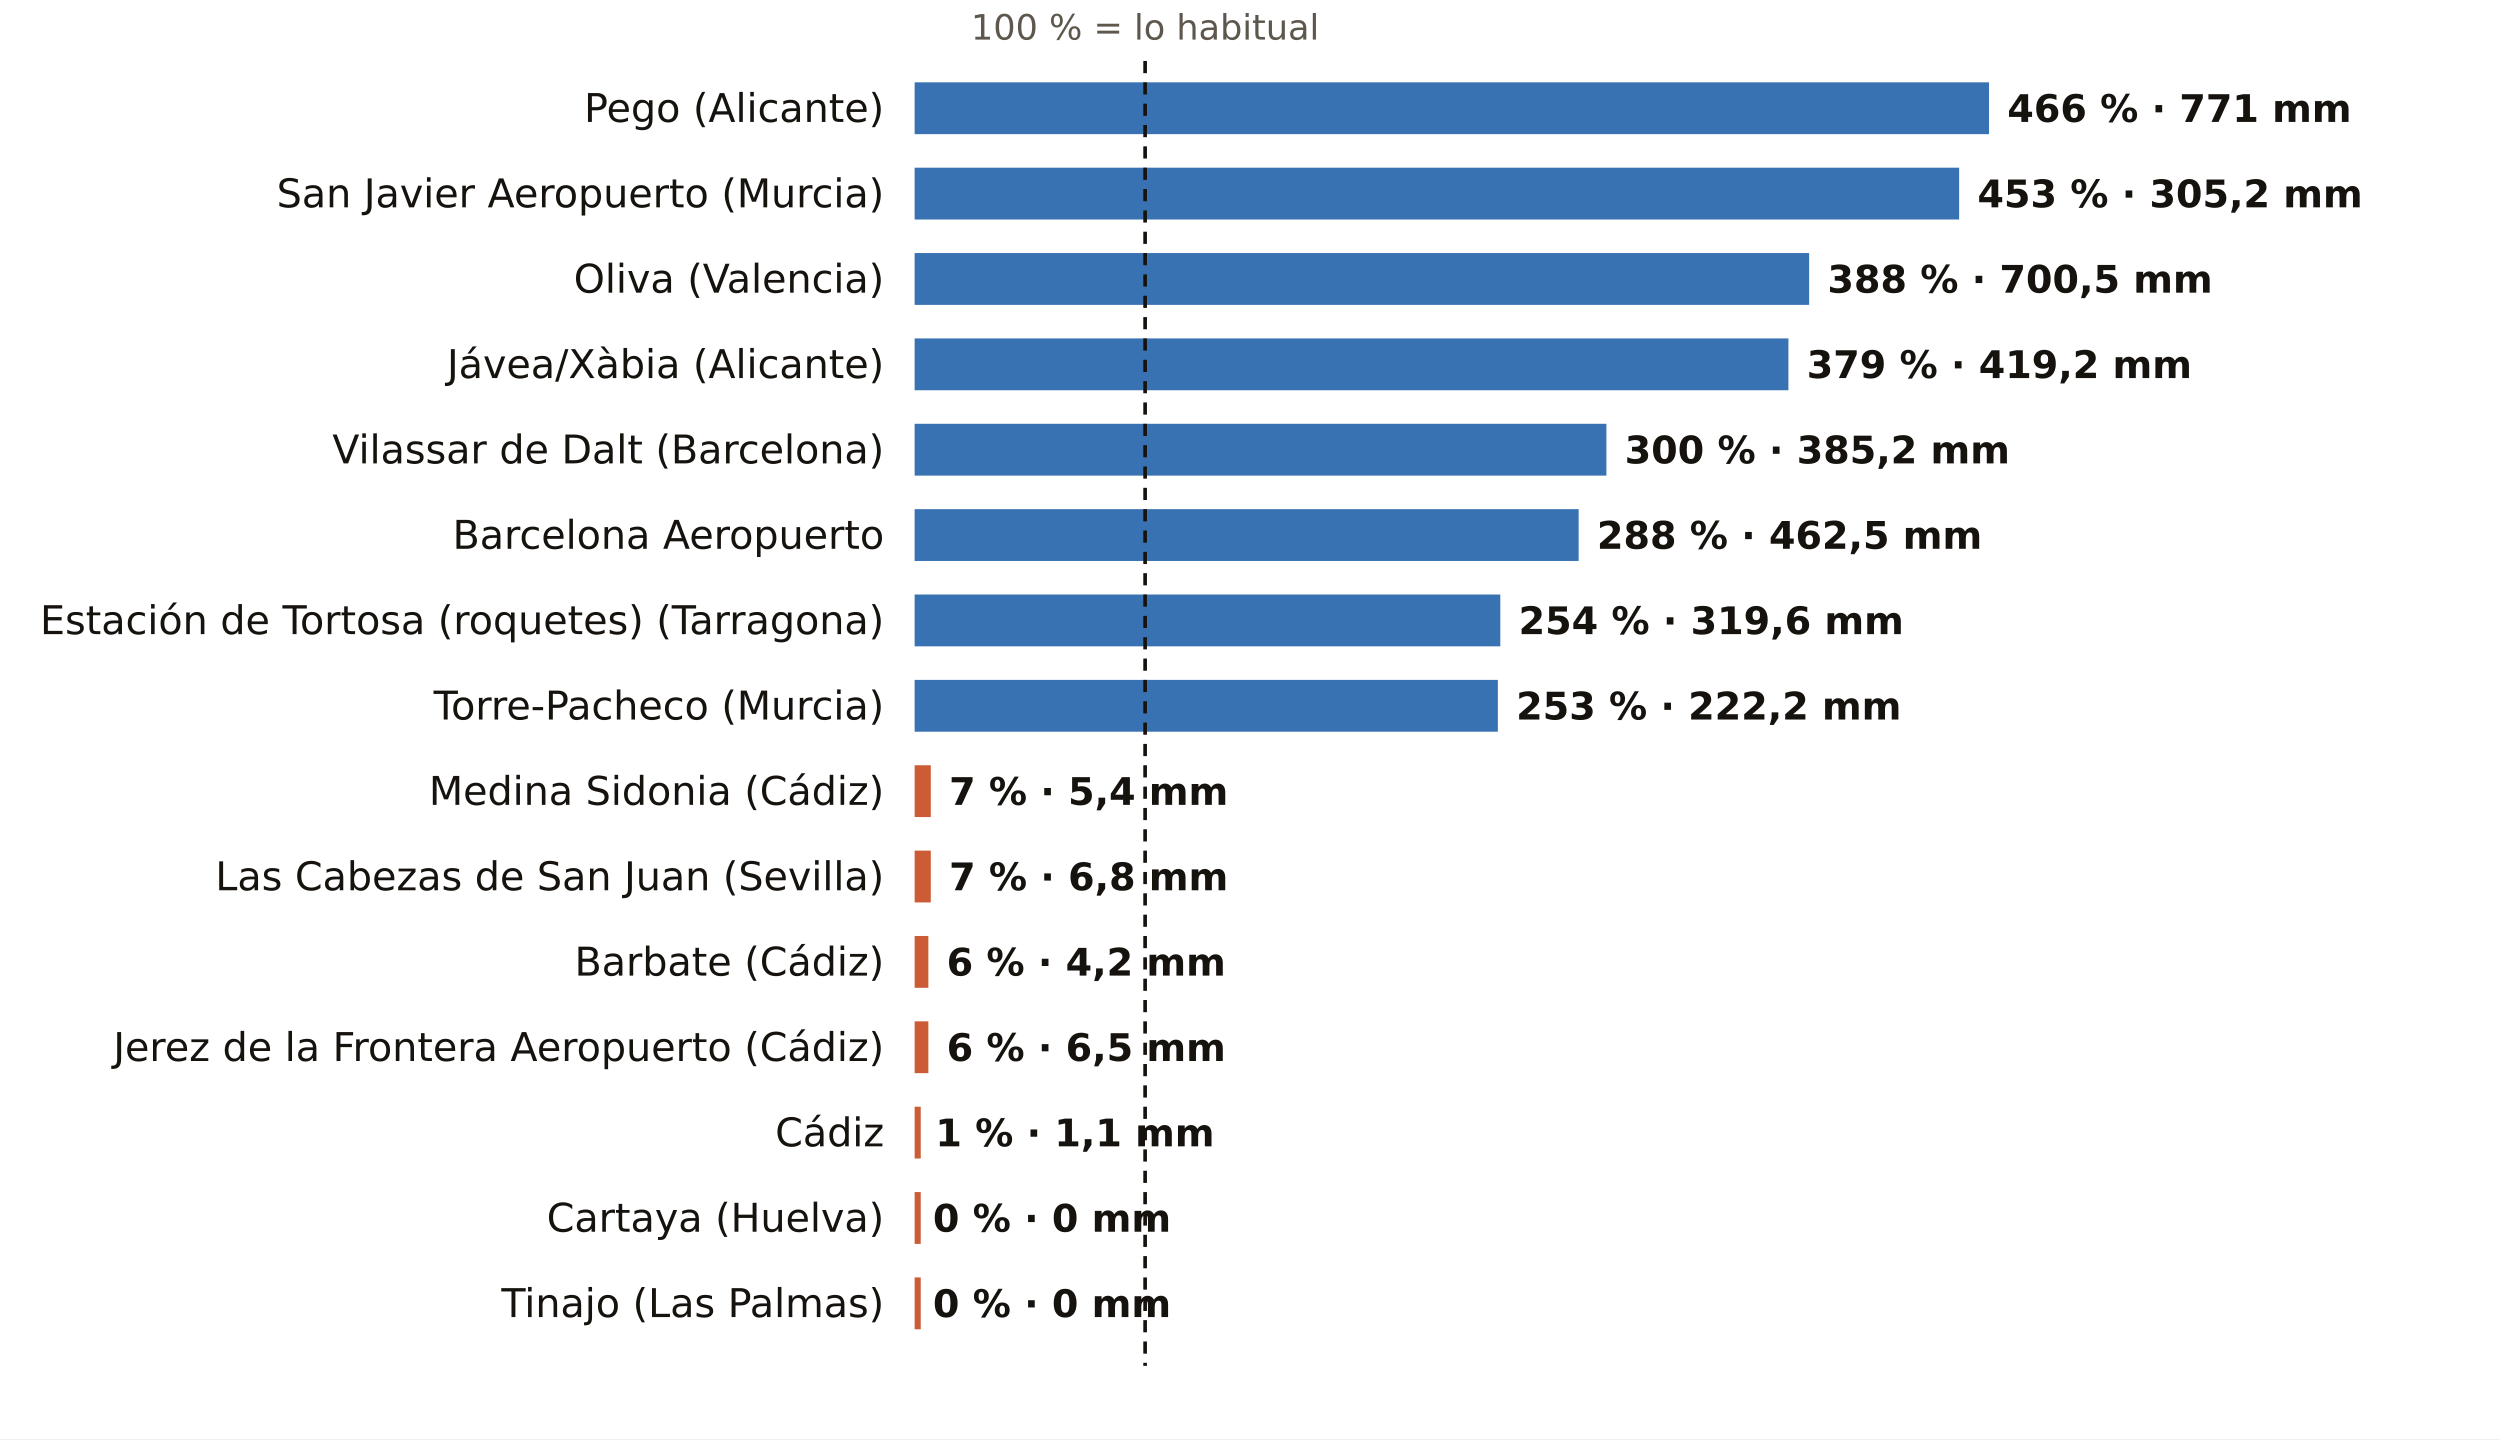
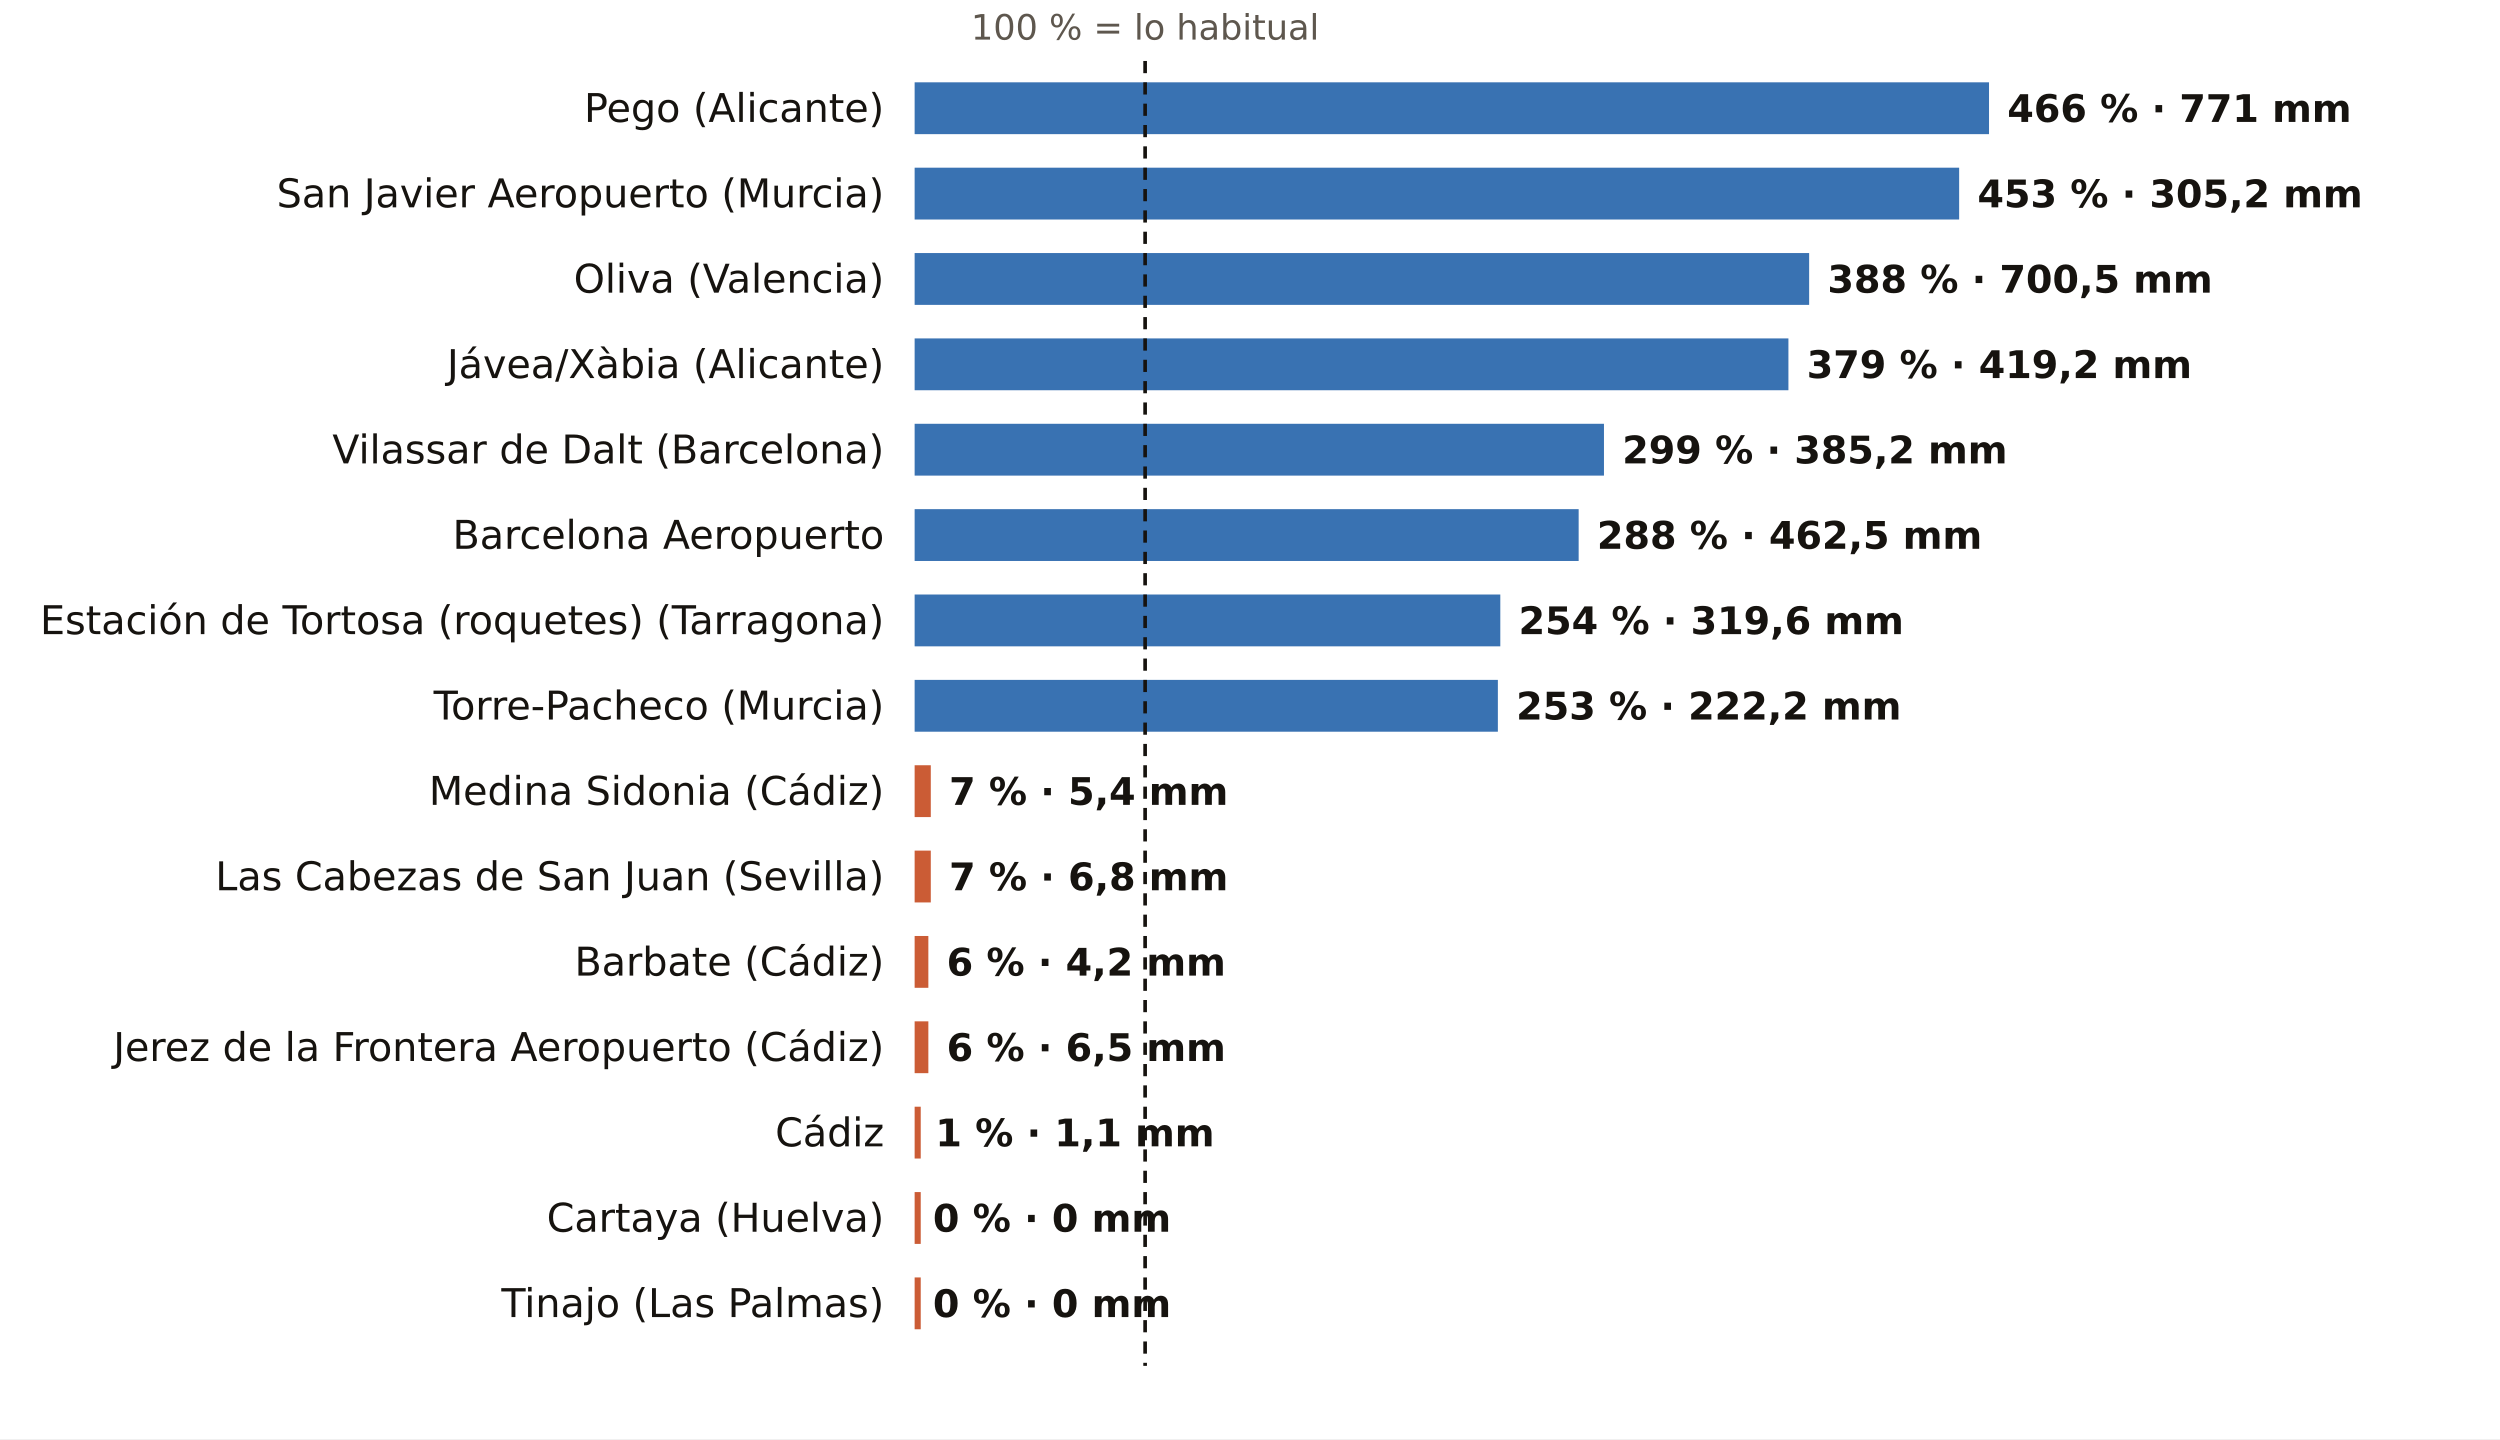
<svg xmlns="http://www.w3.org/2000/svg" viewBox="0 0 820 472" width="820" height="472" role="img" aria-label="El otoño, pluviómetro a pluviómetro: % de lo habitual">
  <rect width="820" height="472" fill="#FFFFFF" />
  <text x="375.6" y="13.0" font-size="11.5" fill="#5E574E" text-anchor="middle" font-weight="400" font-family="Public Sans, DejaVu Sans, Arial, sans-serif">100 % = lo habitual</text>
  <text x="290.0" y="40.0" font-size="13" fill="#16130F" text-anchor="end" font-weight="500" font-family="Public Sans, DejaVu Sans, Arial, sans-serif">Pego (Alicante)</text>
  <rect x="300" y="27" width="352.4" height="17" fill="#1F5FA8" opacity="0.88" />
  <text x="658.4" y="40.0" font-size="12.5" fill="#16130F" text-anchor="start" font-weight="600" font-family="Public Sans, DejaVu Sans, Arial, sans-serif">466 % · 771 mm</text>
  <text x="290.0" y="68.0" font-size="13" fill="#16130F" text-anchor="end" font-weight="500" font-family="Public Sans, DejaVu Sans, Arial, sans-serif">San Javier Aeropuerto (Murcia)</text>
  <rect x="300" y="55" width="342.6" height="17" fill="#1F5FA8" opacity="0.88" />
  <text x="648.6" y="68.0" font-size="12.5" fill="#16130F" text-anchor="start" font-weight="600" font-family="Public Sans, DejaVu Sans, Arial, sans-serif">453 % · 305,2 mm</text>
  <text x="290.0" y="96.0" font-size="13" fill="#16130F" text-anchor="end" font-weight="500" font-family="Public Sans, DejaVu Sans, Arial, sans-serif">Oliva (Valencia)</text>
  <rect x="300" y="83" width="293.4" height="17" fill="#1F5FA8" opacity="0.88" />
  <text x="599.4" y="96.0" font-size="12.5" fill="#16130F" text-anchor="start" font-weight="600" font-family="Public Sans, DejaVu Sans, Arial, sans-serif">388 % · 700,5 mm</text>
  <text x="290.0" y="124.0" font-size="13" fill="#16130F" text-anchor="end" font-weight="500" font-family="Public Sans, DejaVu Sans, Arial, sans-serif">Jávea/Xàbia (Alicante)</text>
  <rect x="300" y="111" width="286.6" height="17" fill="#1F5FA8" opacity="0.88" />
  <text x="592.6" y="124.0" font-size="12.5" fill="#16130F" text-anchor="start" font-weight="600" font-family="Public Sans, DejaVu Sans, Arial, sans-serif">379 % · 419,2 mm</text>
  <text x="290.0" y="152.0" font-size="13" fill="#16130F" text-anchor="end" font-weight="500" font-family="Public Sans, DejaVu Sans, Arial, sans-serif">Vilassar de Dalt (Barcelona)</text>
-   <rect x="300" y="139" width="226.9" height="17" fill="#1F5FA8" opacity="0.88" />
-   <text x="532.9" y="152.0" font-size="12.5" fill="#16130F" text-anchor="start" font-weight="600" font-family="Public Sans, DejaVu Sans, Arial, sans-serif">300 % · 385,2 mm</text>
+   <rect x="300" y="139" width="226.1" height="17" fill="#1F5FA8" opacity="0.88" />
+   <text x="532.1" y="152.0" font-size="12.5" fill="#16130F" text-anchor="start" font-weight="600" font-family="Public Sans, DejaVu Sans, Arial, sans-serif">299 % · 385,2 mm</text>
  <text x="290.0" y="180.0" font-size="13" fill="#16130F" text-anchor="end" font-weight="500" font-family="Public Sans, DejaVu Sans, Arial, sans-serif">Barcelona Aeropuerto</text>
  <rect x="300" y="167" width="217.8" height="17" fill="#1F5FA8" opacity="0.88" />
  <text x="523.8" y="180.0" font-size="12.5" fill="#16130F" text-anchor="start" font-weight="600" font-family="Public Sans, DejaVu Sans, Arial, sans-serif">288 % · 462,5 mm</text>
  <text x="290.0" y="208.0" font-size="13" fill="#16130F" text-anchor="end" font-weight="500" font-family="Public Sans, DejaVu Sans, Arial, sans-serif">Estación de Tortosa (roquetes) (Tarragona)</text>
  <rect x="300" y="195" width="192.1" height="17" fill="#1F5FA8" opacity="0.88" />
  <text x="498.1" y="208.0" font-size="12.5" fill="#16130F" text-anchor="start" font-weight="600" font-family="Public Sans, DejaVu Sans, Arial, sans-serif">254 % · 319,6 mm</text>
  <text x="290.0" y="236.0" font-size="13" fill="#16130F" text-anchor="end" font-weight="500" font-family="Public Sans, DejaVu Sans, Arial, sans-serif">Torre-Pacheco (Murcia)</text>
  <rect x="300" y="223" width="191.3" height="17" fill="#1F5FA8" opacity="0.88" />
  <text x="497.3" y="236.0" font-size="12.5" fill="#16130F" text-anchor="start" font-weight="600" font-family="Public Sans, DejaVu Sans, Arial, sans-serif">253 % · 222,2 mm</text>
  <text x="290.0" y="264.0" font-size="13" fill="#16130F" text-anchor="end" font-weight="500" font-family="Public Sans, DejaVu Sans, Arial, sans-serif">Medina Sidonia (Cádiz)</text>
  <rect x="300" y="251" width="5.3" height="17" fill="#C4461A" opacity="0.88" />
  <text x="311.3" y="264.0" font-size="12.5" fill="#16130F" text-anchor="start" font-weight="600" font-family="Public Sans, DejaVu Sans, Arial, sans-serif">7 % · 5,4 mm</text>
  <text x="290.0" y="292.0" font-size="13" fill="#16130F" text-anchor="end" font-weight="500" font-family="Public Sans, DejaVu Sans, Arial, sans-serif">Las Cabezas de San Juan (Sevilla)</text>
  <rect x="300" y="279" width="5.3" height="17" fill="#C4461A" opacity="0.88" />
  <text x="311.3" y="292.0" font-size="12.5" fill="#16130F" text-anchor="start" font-weight="600" font-family="Public Sans, DejaVu Sans, Arial, sans-serif">7 % · 6,8 mm</text>
  <text x="290.0" y="320.0" font-size="13" fill="#16130F" text-anchor="end" font-weight="500" font-family="Public Sans, DejaVu Sans, Arial, sans-serif">Barbate (Cádiz)</text>
  <rect x="300" y="307" width="4.5" height="17" fill="#C4461A" opacity="0.88" />
  <text x="310.5" y="320.0" font-size="12.5" fill="#16130F" text-anchor="start" font-weight="600" font-family="Public Sans, DejaVu Sans, Arial, sans-serif">6 % · 4,2 mm</text>
  <text x="290.0" y="348.0" font-size="13" fill="#16130F" text-anchor="end" font-weight="500" font-family="Public Sans, DejaVu Sans, Arial, sans-serif">Jerez de la Frontera Aeropuerto (Cádiz)</text>
  <rect x="300" y="335" width="4.5" height="17" fill="#C4461A" opacity="0.88" />
  <text x="310.5" y="348.0" font-size="12.5" fill="#16130F" text-anchor="start" font-weight="600" font-family="Public Sans, DejaVu Sans, Arial, sans-serif">6 % · 6,5 mm</text>
  <text x="290.0" y="376.0" font-size="13" fill="#16130F" text-anchor="end" font-weight="500" font-family="Public Sans, DejaVu Sans, Arial, sans-serif">Cádiz</text>
  <rect x="300" y="363" width="2.0" height="17" fill="#C4461A" opacity="0.88" />
  <text x="306.8" y="376.0" font-size="12.5" fill="#16130F" text-anchor="start" font-weight="600" font-family="Public Sans, DejaVu Sans, Arial, sans-serif">1 % · 1,1 mm</text>
  <text x="290.0" y="404.0" font-size="13" fill="#16130F" text-anchor="end" font-weight="500" font-family="Public Sans, DejaVu Sans, Arial, sans-serif">Cartaya (Huelva)</text>
  <rect x="300" y="391" width="2.0" height="17" fill="#C4461A" opacity="0.88" />
  <text x="306.0" y="404.0" font-size="12.5" fill="#16130F" text-anchor="start" font-weight="600" font-family="Public Sans, DejaVu Sans, Arial, sans-serif">0 % · 0 mm</text>
  <text x="290.0" y="432.0" font-size="13" fill="#16130F" text-anchor="end" font-weight="500" font-family="Public Sans, DejaVu Sans, Arial, sans-serif">Tinajo (Las Palmas)</text>
  <rect x="300" y="419" width="2.0" height="17" fill="#C4461A" opacity="0.88" />
  <text x="306.0" y="432.0" font-size="12.5" fill="#16130F" text-anchor="start" font-weight="600" font-family="Public Sans, DejaVu Sans, Arial, sans-serif">0 % · 0 mm</text>
  <line x1="375.6" x2="375.6" y1="20" y2="448" stroke="#16130F" stroke-width="1.2" stroke-dasharray="4 3" />
</svg>
